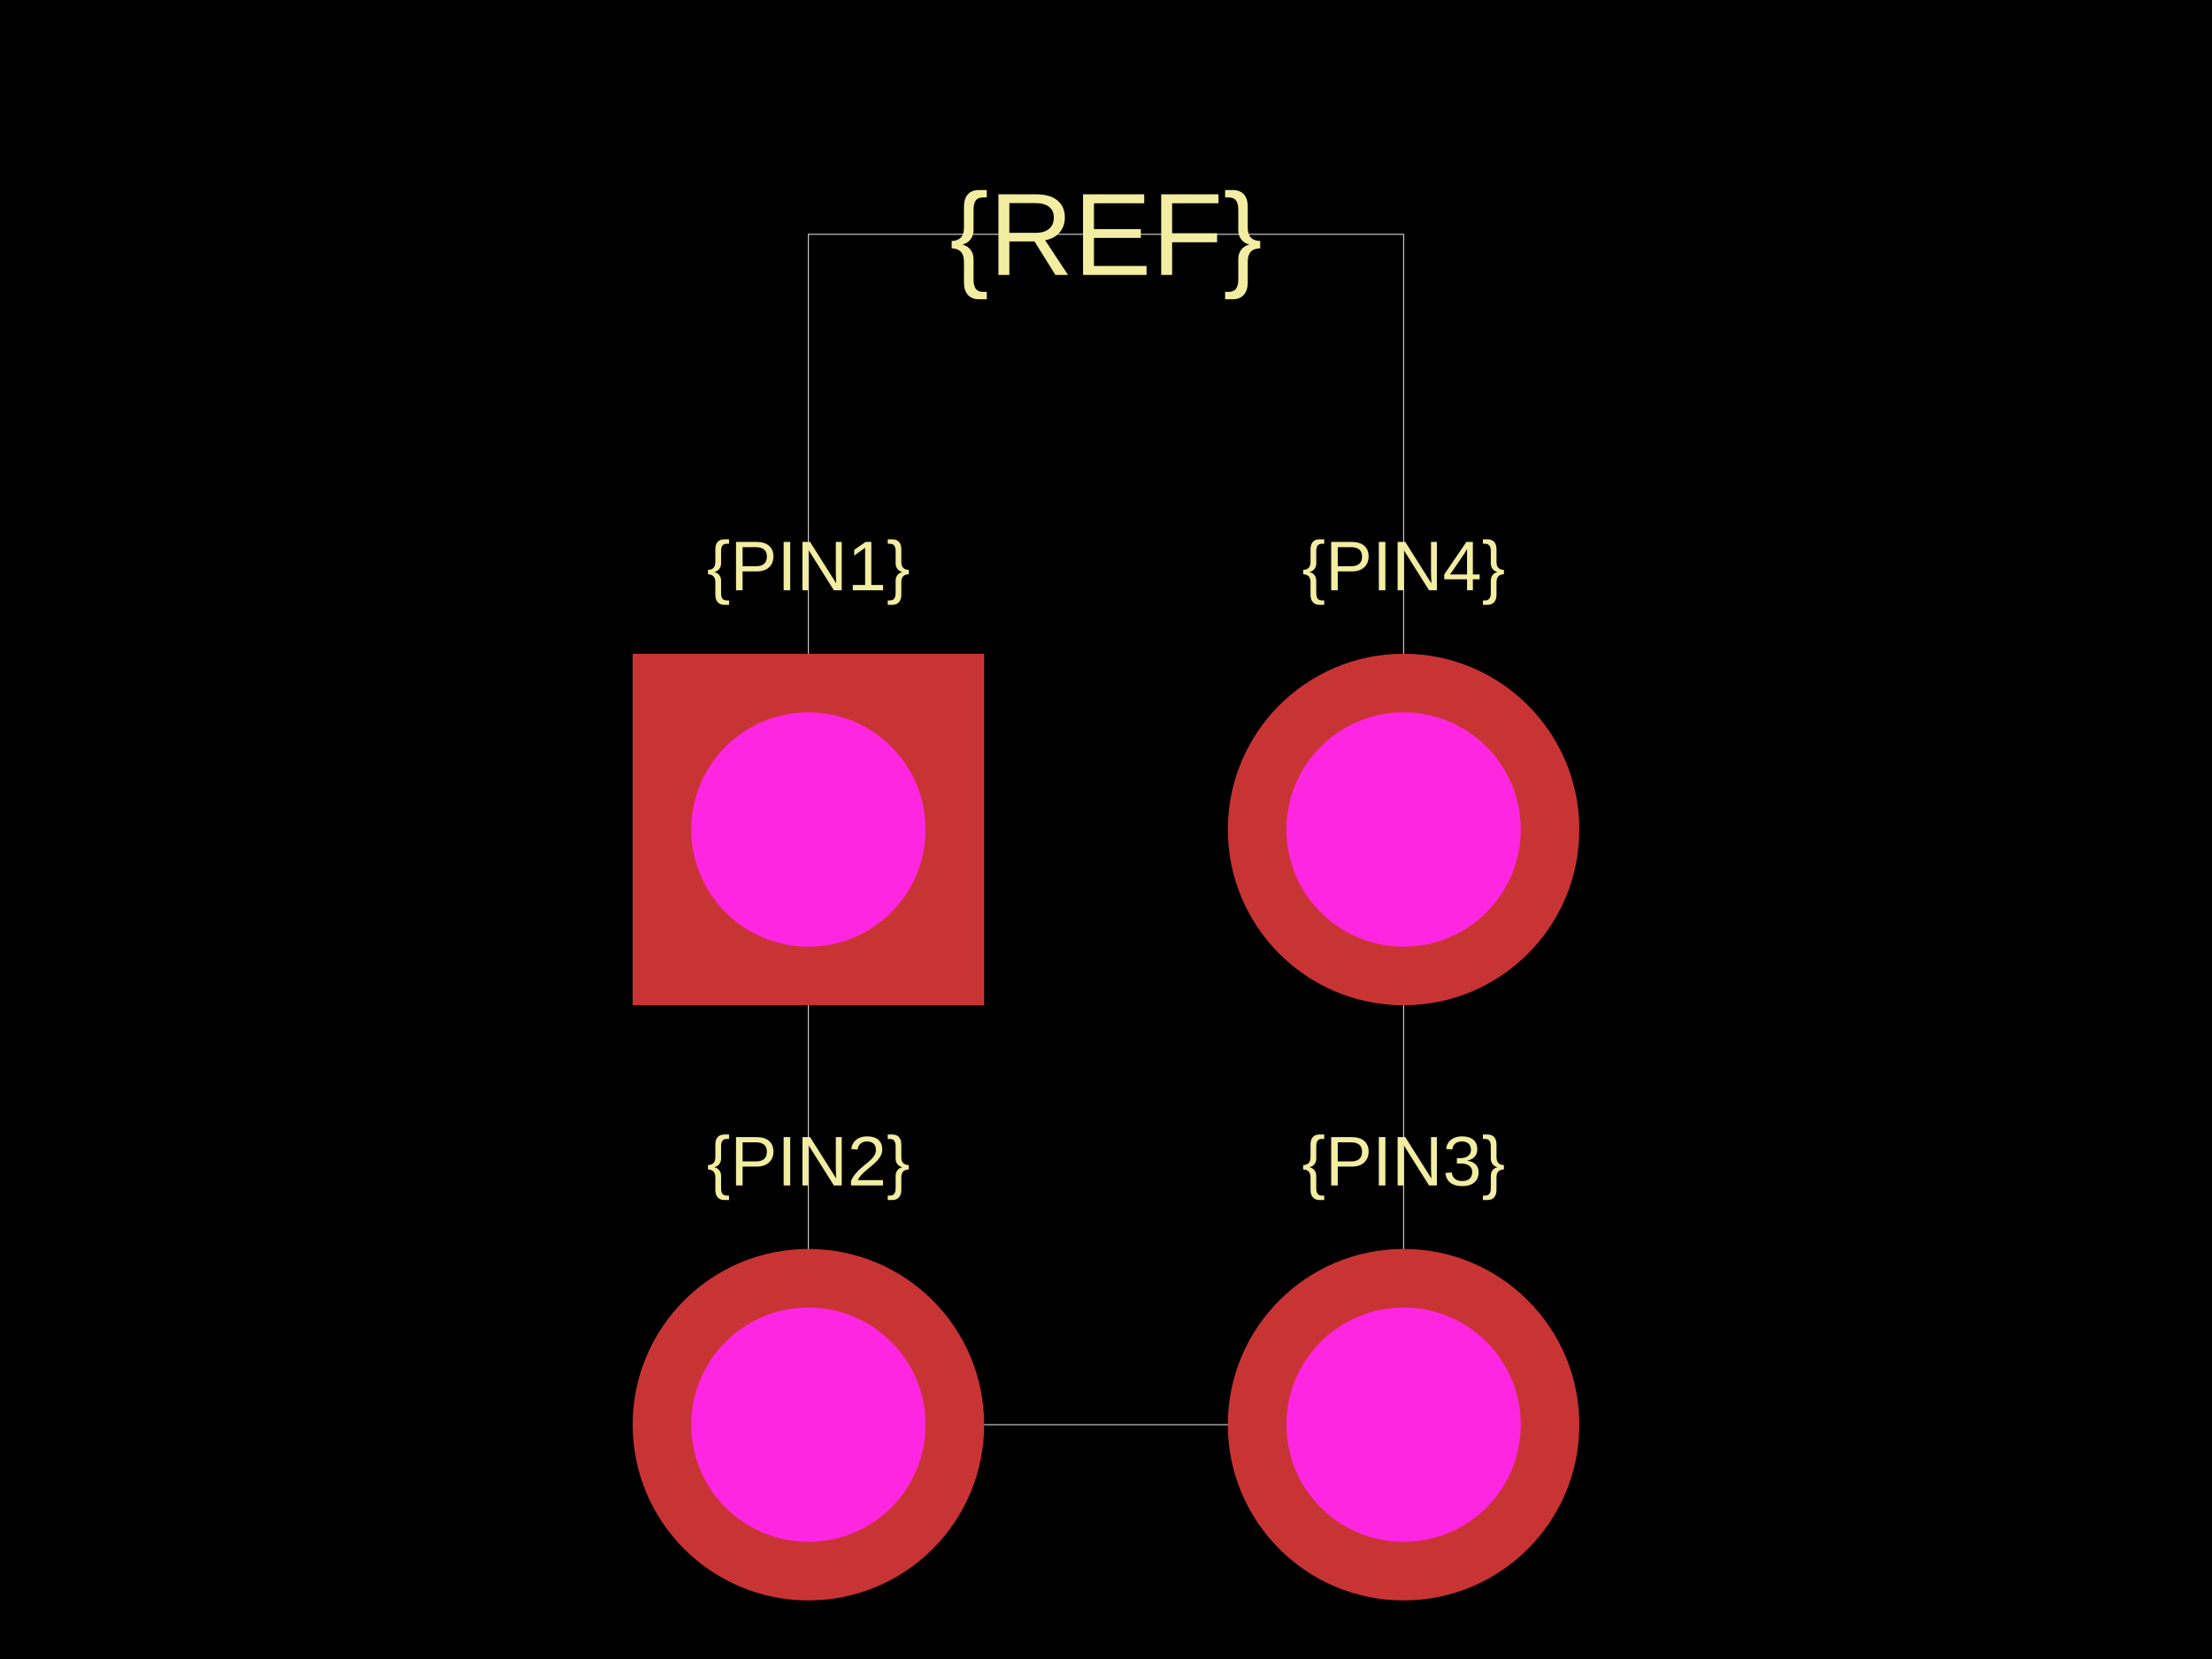
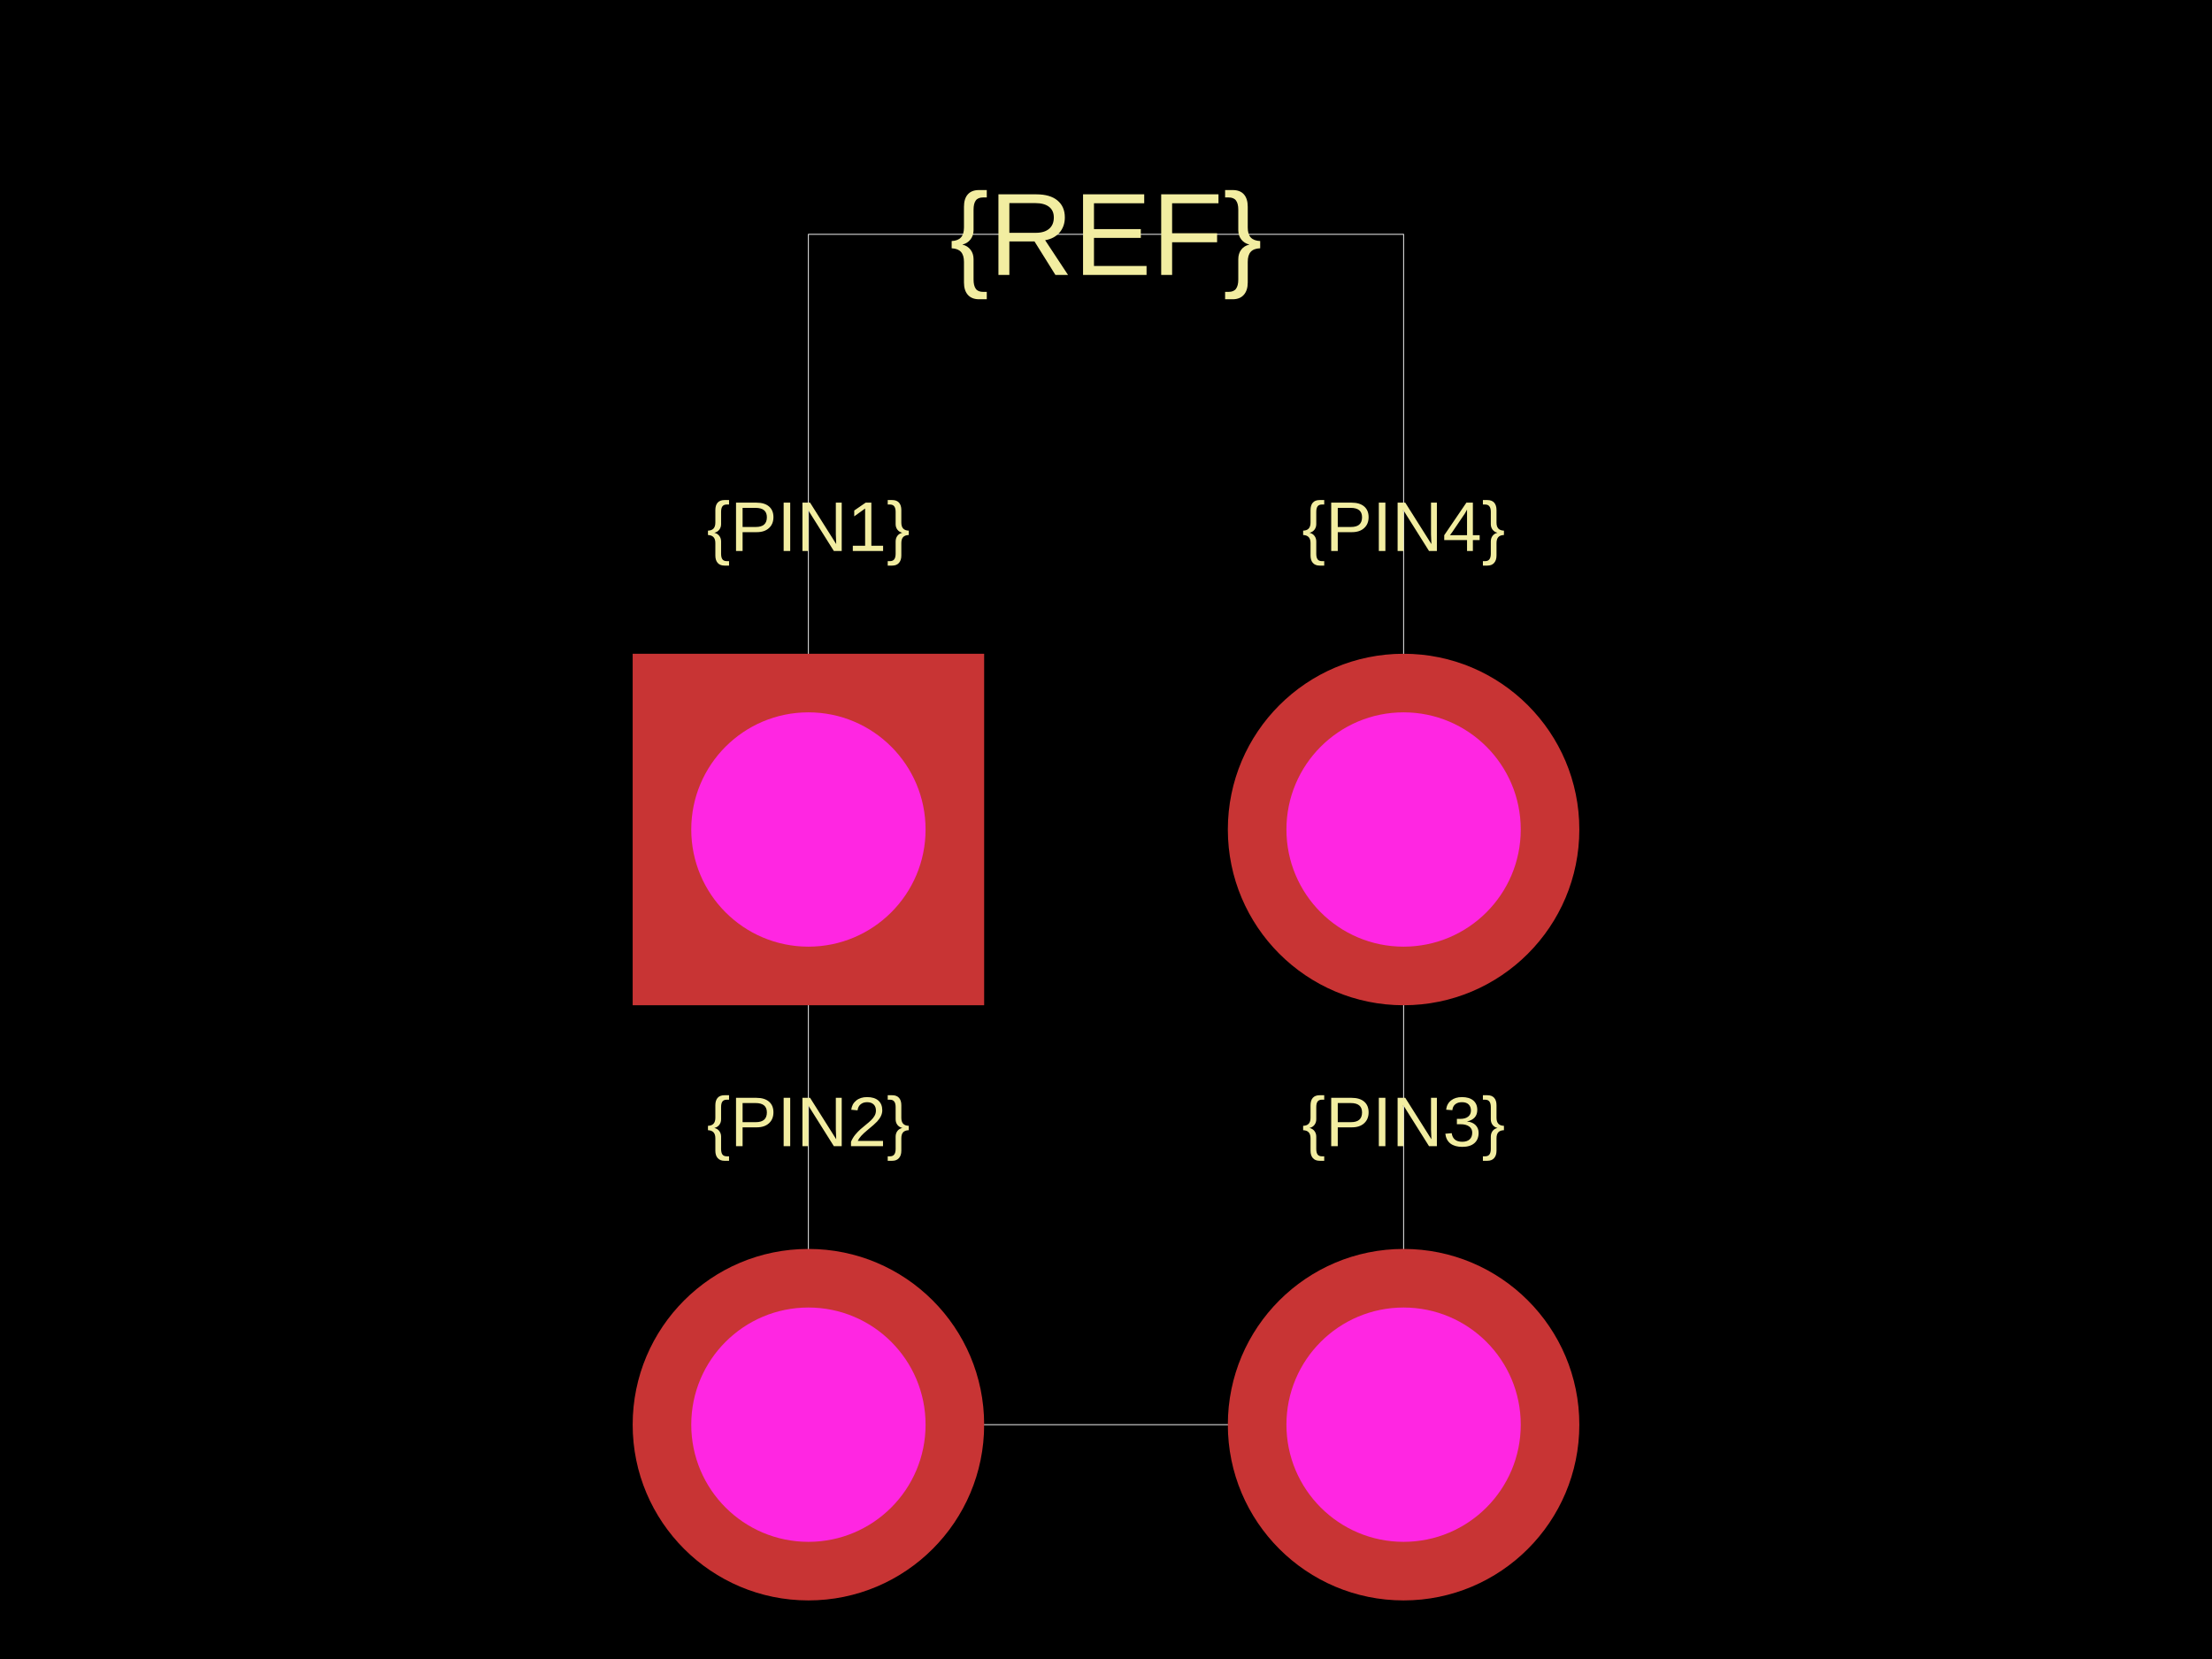
<svg xmlns="http://www.w3.org/2000/svg" width="800" height="600">
  <style />
  <rect class="boundary" x="0" y="0" fill="#000" width="800" height="600" />
  <rect class="pcb-boundary" fill="none" stroke="#fff" stroke-width="0.3" x="292.373" y="84.746" width="215.254" height="430.508" />
-   <text x="0" y="0" dx="0" dy="0" fill="#f2eda1" font-family="Arial, sans-serif" font-size="25.424" text-anchor="middle" dominant-baseline="central" transform="matrix(1,0,0,1,292.3729,204.661)" class="pcb-silkscreen-text pcb-silkscreen-top" data-pcb-silkscreen-text-id="pcb_component_1" stroke="none">{PIN1}</text>
-   <text x="0" y="0" dx="0" dy="0" fill="#f2eda1" font-family="Arial, sans-serif" font-size="25.424" text-anchor="middle" dominant-baseline="central" transform="matrix(1,0,0,1,292.3729,419.9153)" class="pcb-silkscreen-text pcb-silkscreen-top" data-pcb-silkscreen-text-id="pcb_component_1" stroke="none">{PIN2}</text>
-   <text x="0" y="0" dx="0" dy="0" fill="#f2eda1" font-family="Arial, sans-serif" font-size="25.424" text-anchor="middle" dominant-baseline="central" transform="matrix(1,0,0,1,507.6271,419.9153)" class="pcb-silkscreen-text pcb-silkscreen-top" data-pcb-silkscreen-text-id="pcb_component_1" stroke="none">{PIN3}</text>
-   <text x="0" y="0" dx="0" dy="0" fill="#f2eda1" font-family="Arial, sans-serif" font-size="25.424" text-anchor="middle" dominant-baseline="central" transform="matrix(1,0,0,1,507.6271,204.661)" class="pcb-silkscreen-text pcb-silkscreen-top" data-pcb-silkscreen-text-id="pcb_component_1" stroke="none">{PIN4}</text>
+   <text x="0" y="0" dx="0" dy="0" fill="#f2eda1" font-family="Arial, sans-serif" font-size="25.424" text-anchor="middle" dominant-baseline="text-after-edge" transform="matrix(1,0,0,1,292.3729,204.661)" class="pcb-silkscreen-text pcb-silkscreen-top" data-pcb-silkscreen-text-id="pcb_component_1" stroke="none">{PIN1}</text>
+   <text x="0" y="0" dx="0" dy="0" fill="#f2eda1" font-family="Arial, sans-serif" font-size="25.424" text-anchor="middle" dominant-baseline="text-after-edge" transform="matrix(1,0,0,1,292.3729,419.9153)" class="pcb-silkscreen-text pcb-silkscreen-top" data-pcb-silkscreen-text-id="pcb_component_1" stroke="none">{PIN2}</text>
+   <text x="0" y="0" dx="0" dy="0" fill="#f2eda1" font-family="Arial, sans-serif" font-size="25.424" text-anchor="middle" dominant-baseline="text-after-edge" transform="matrix(1,0,0,1,507.6271,419.9153)" class="pcb-silkscreen-text pcb-silkscreen-top" data-pcb-silkscreen-text-id="pcb_component_1" stroke="none">{PIN3}</text>
+   <text x="0" y="0" dx="0" dy="0" fill="#f2eda1" font-family="Arial, sans-serif" font-size="25.424" text-anchor="middle" dominant-baseline="text-after-edge" transform="matrix(1,0,0,1,507.6271,204.661)" class="pcb-silkscreen-text pcb-silkscreen-top" data-pcb-silkscreen-text-id="pcb_component_1" stroke="none">{PIN4}</text>
  <text x="0" y="0" dx="0" dy="0" fill="#f2eda1" font-family="Arial, sans-serif" font-size="42.373" text-anchor="middle" dominant-baseline="central" transform="matrix(1,0,0,1,400,84.74576)" class="pcb-silkscreen-text pcb-silkscreen-top" data-pcb-silkscreen-text-id="pcb_component_1" stroke="none">{REF}</text>
  <g>
    <rect class="pcb-hole-outer-pad" fill="rgb(200, 52, 52)" x="228.814" y="236.441" width="127.119" height="127.119" />
    <circle class="pcb-hole-inner" fill="#FF26E2" cx="292.373" cy="300" r="42.373" />
  </g>
  <g>
    <circle class="pcb-hole-outer" fill="rgb(200, 52, 52)" cx="292.373" cy="515.254" r="63.559" />
    <circle class="pcb-hole-inner" fill="#FF26E2" cx="292.373" cy="515.254" r="42.373" />
  </g>
  <g>
    <circle class="pcb-hole-outer" fill="rgb(200, 52, 52)" cx="507.627" cy="515.254" r="63.559" />
    <circle class="pcb-hole-inner" fill="#FF26E2" cx="507.627" cy="515.254" r="42.373" />
  </g>
  <g>
    <circle class="pcb-hole-outer" fill="rgb(200, 52, 52)" cx="507.627" cy="300" r="63.559" />
    <circle class="pcb-hole-inner" fill="#FF26E2" cx="507.627" cy="300" r="42.373" />
  </g>
</svg>
